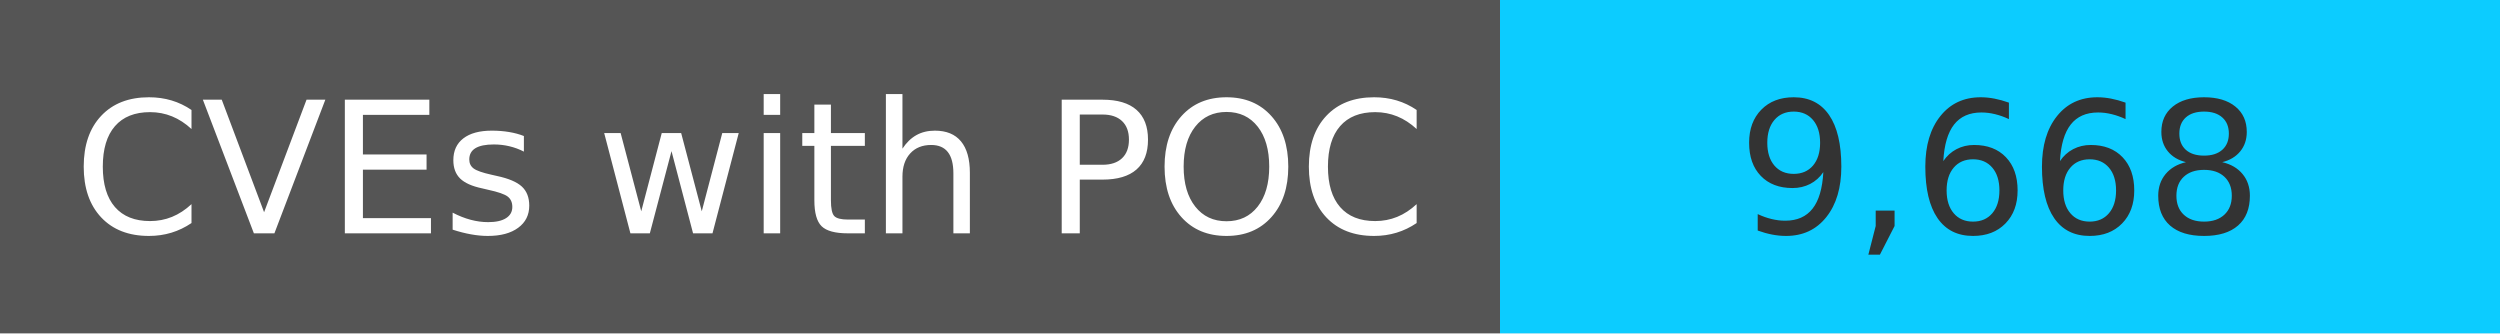
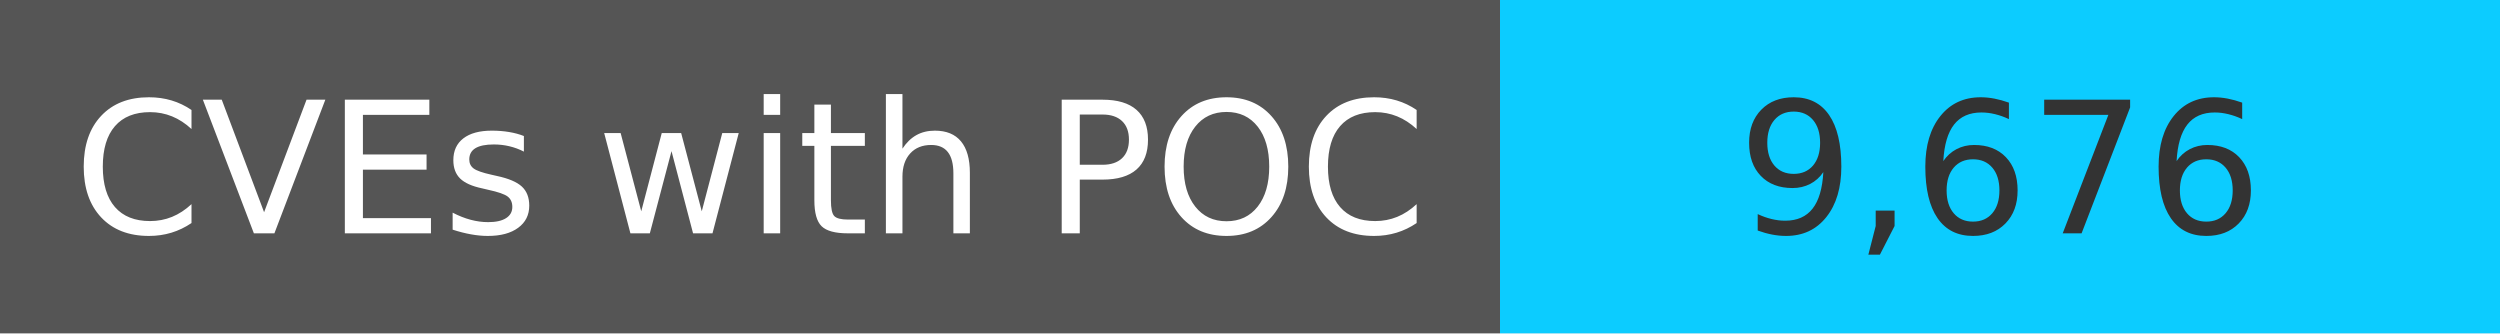
<svg xmlns="http://www.w3.org/2000/svg" width="150" height="20" role="img">
  <linearGradient id="s" x2="0" y2="100%">
    <stop offset="0" stop-color="#bbb" stop-opacity=".1" />
    <stop offset="1" stop-opacity=".1" />
  </linearGradient>
  <g>
    <rect width="90" height="20" fill="#555" />
    <rect x="90" width="267" height="20" fill="#0cccff" />
  </g>
  <g fill="#fff" text-anchor="middle" font-family="Verdana,Geneva,DejaVu Sans,sans-serif" text-rendering="geometricPrecision" font-size="110">
    <text x="450" y="140" transform="scale(.1)" fill="#fff">
            CVEs with POC
        </text>
    <text x="1200" y="140" transform="scale(.1)" fill="#333">
-             9,668
+             9,676
        </text>
  </g>
</svg>
